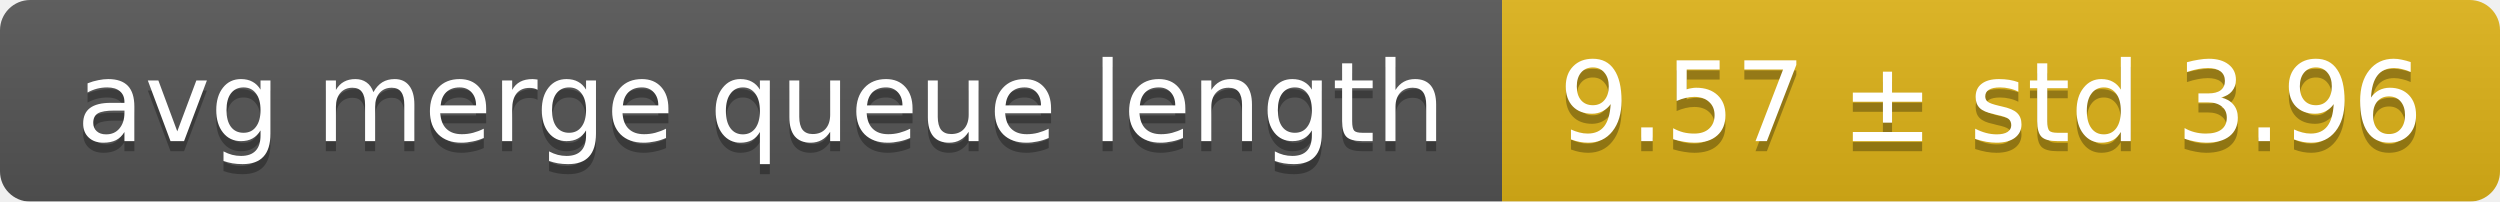
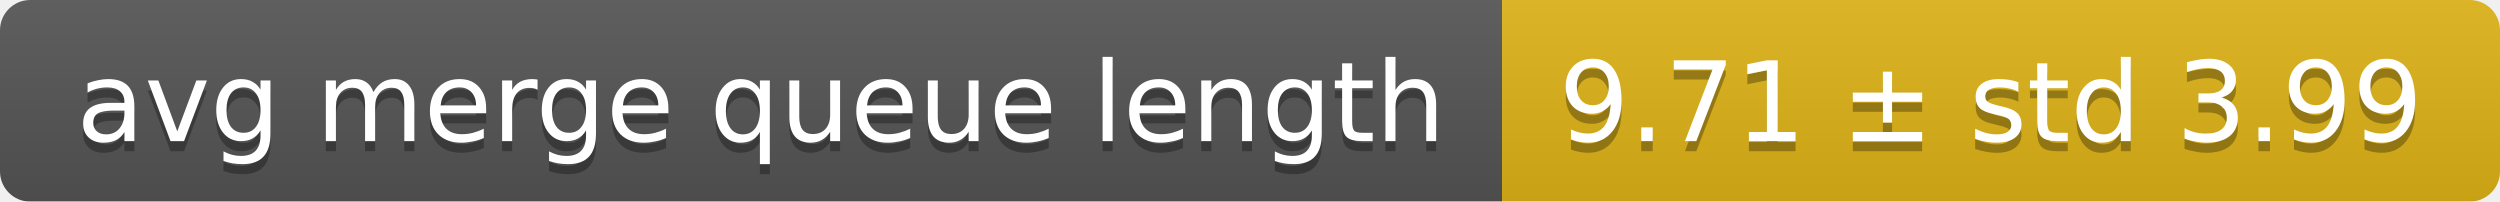
<svg xmlns="http://www.w3.org/2000/svg" width="248" height="20">
  <linearGradient id="smooth" x2="0" y2="100%">
    <stop offset="0" stop-color="#bbb" stop-opacity=".1" />
    <stop offset="1" stop-opacity=".1" />
  </linearGradient>
  <mask id="round">
    <rect width="248" height="20" rx="3" fill="#fff" />
  </mask>
  <g mask="url(#round)">
    <rect width="149" height="20" fill="#555" />
    <rect x="149" width="99" height="20" fill="#dfb317" />
    <rect width="248" height="20" fill="url(#smooth)" />
  </g>
  <g fill="#fff" text-anchor="middle" font-family="DejaVu Sans,Verdana,Geneva,sans-serif" font-size="11">
    <text x="75.5" y="15" fill="#010101" fill-opacity=".3">avg merge queue length</text>
    <text x="75.5" y="14">avg merge queue length</text>
-     <text x="197.5" y="15" fill="#010101" fill-opacity=".3">9.57 ± std 3.96</text>
-     <text x="197.5" y="14">9.57 ± std 3.96</text>
+     <text x="197.5" y="15" fill="#010101" fill-opacity=".3">9.71 ± std 3.99</text>
+     <text x="197.5" y="14">9.71 ± std 3.99</text>
  </g>
</svg>
